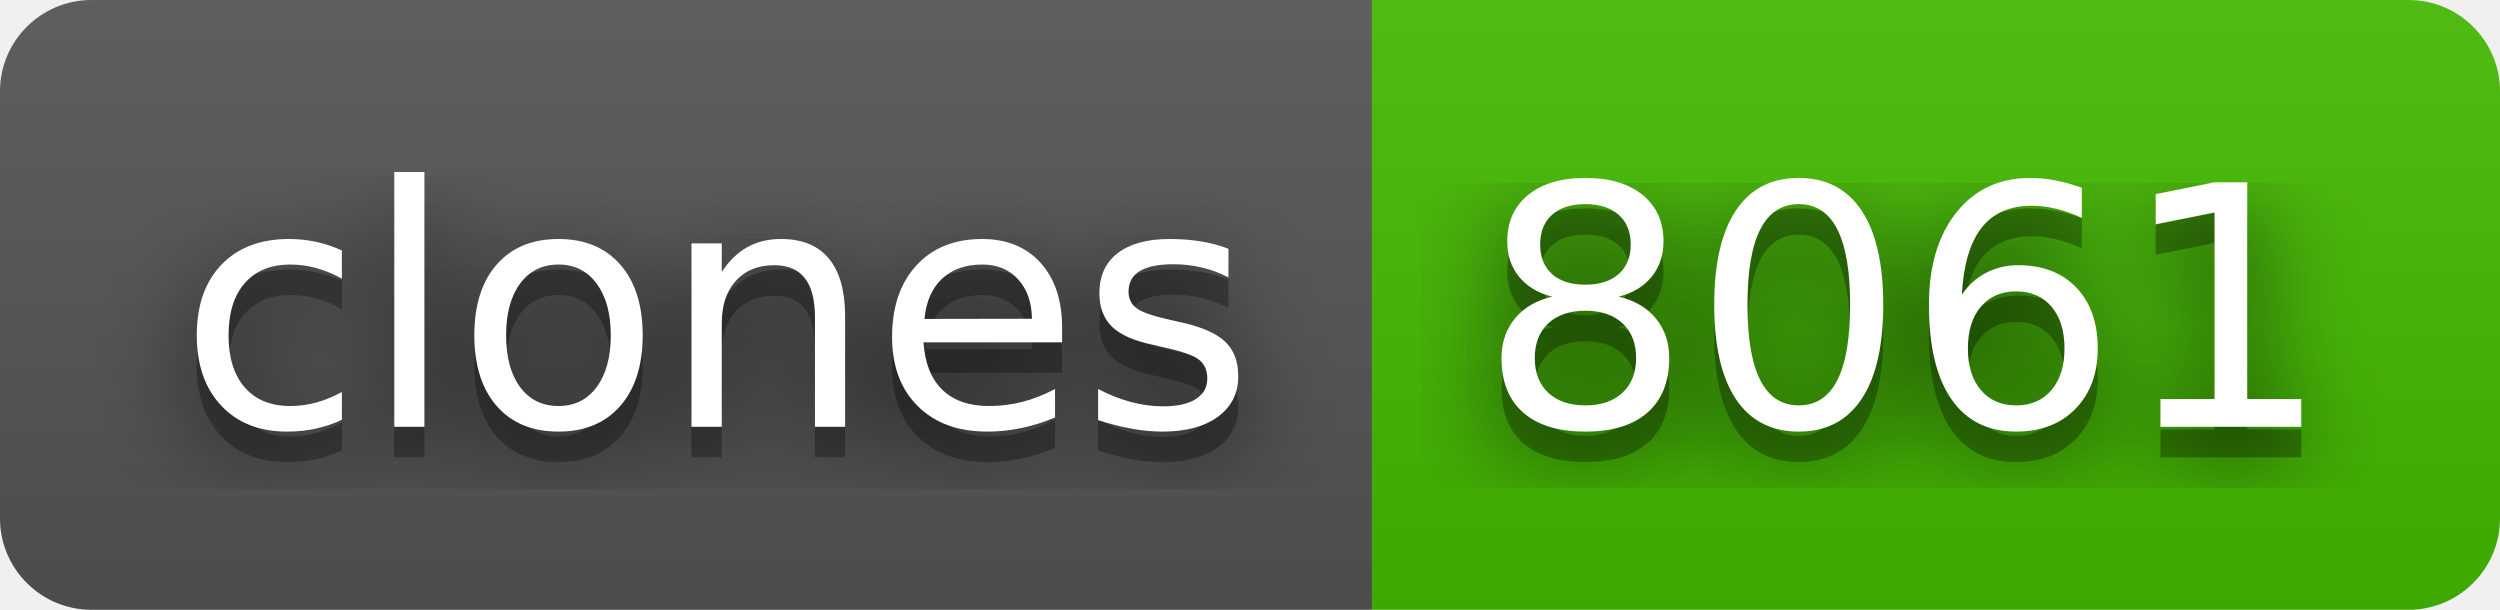
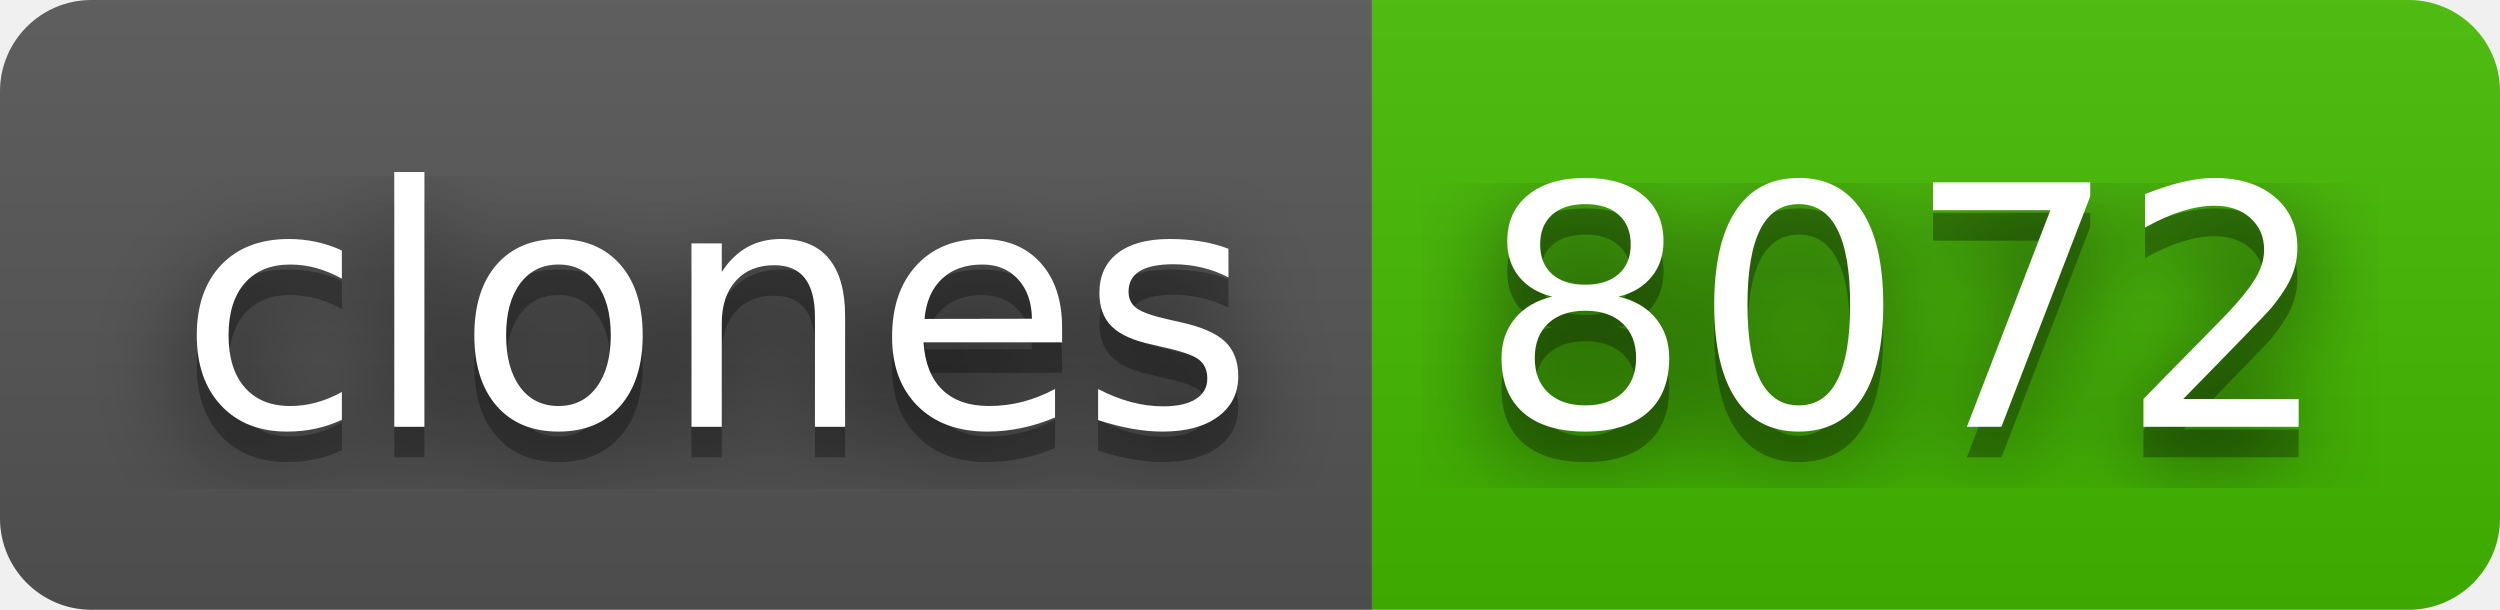
- <svg xmlns="http://www.w3.org/2000/svg" width="82" height="20" role="img" aria-label="clones: 8061">
+ <svg xmlns="http://www.w3.org/2000/svg" width="82" height="20" role="img" aria-label="clones: 8072">
  <filter id="blur">
    <feGaussianBlur stdDeviation="16" />
  </filter>
  <linearGradient id="s" x2="0" y2="100%">
    <stop offset="0" stop-color="#bbb" stop-opacity=".1" />
    <stop offset="1" stop-opacity=".1" />
  </linearGradient>
  <clipPath id="r">
    <rect width="82" height="20" rx="3" />
  </clipPath>
  <g clip-path="url(#r)">
    <rect width="45" height="20" fill="#555" />
    <rect x="45" width="37" height="20" fill="#4b0" />
    <rect width="82" height="20" fill="url(#s)" />
  </g>
  <g fill="#fff" text-anchor="middle" font-family="Verdana,Geneva,DejaVu Sans,sans-serif" text-rendering="geometricPrecision" font-size="110">
    <g transform="scale(.1)">
      <g aria-hidden="true" fill="#010101">
        <text x="235" y="150" fill-opacity=".8" filter="url(#blur)" textLength="350">clones</text>
        <text x="235" y="150" fill-opacity=".3" textLength="350">clones</text>
      </g>
      <text x="235" y="140" textLength="350">clones</text>
    </g>
    <g transform="scale(.1)">
      <g aria-hidden="true" fill="#010101">
-         <text x="625" y="150" fill-opacity=".8" filter="url(#blur)" textLength="270">8061</text>
-         <text x="625" y="150" fill-opacity=".3" textLength="270">8061</text>
+         <text x="625" y="150" fill-opacity=".8" filter="url(#blur)" textLength="270">8072</text>
+         <text x="625" y="150" fill-opacity=".3" textLength="270">8072</text>
      </g>
-       <text x="625" y="140" textLength="270">8061</text>
+       <text x="625" y="140" textLength="270">8072</text>
    </g>
  </g>
</svg>
